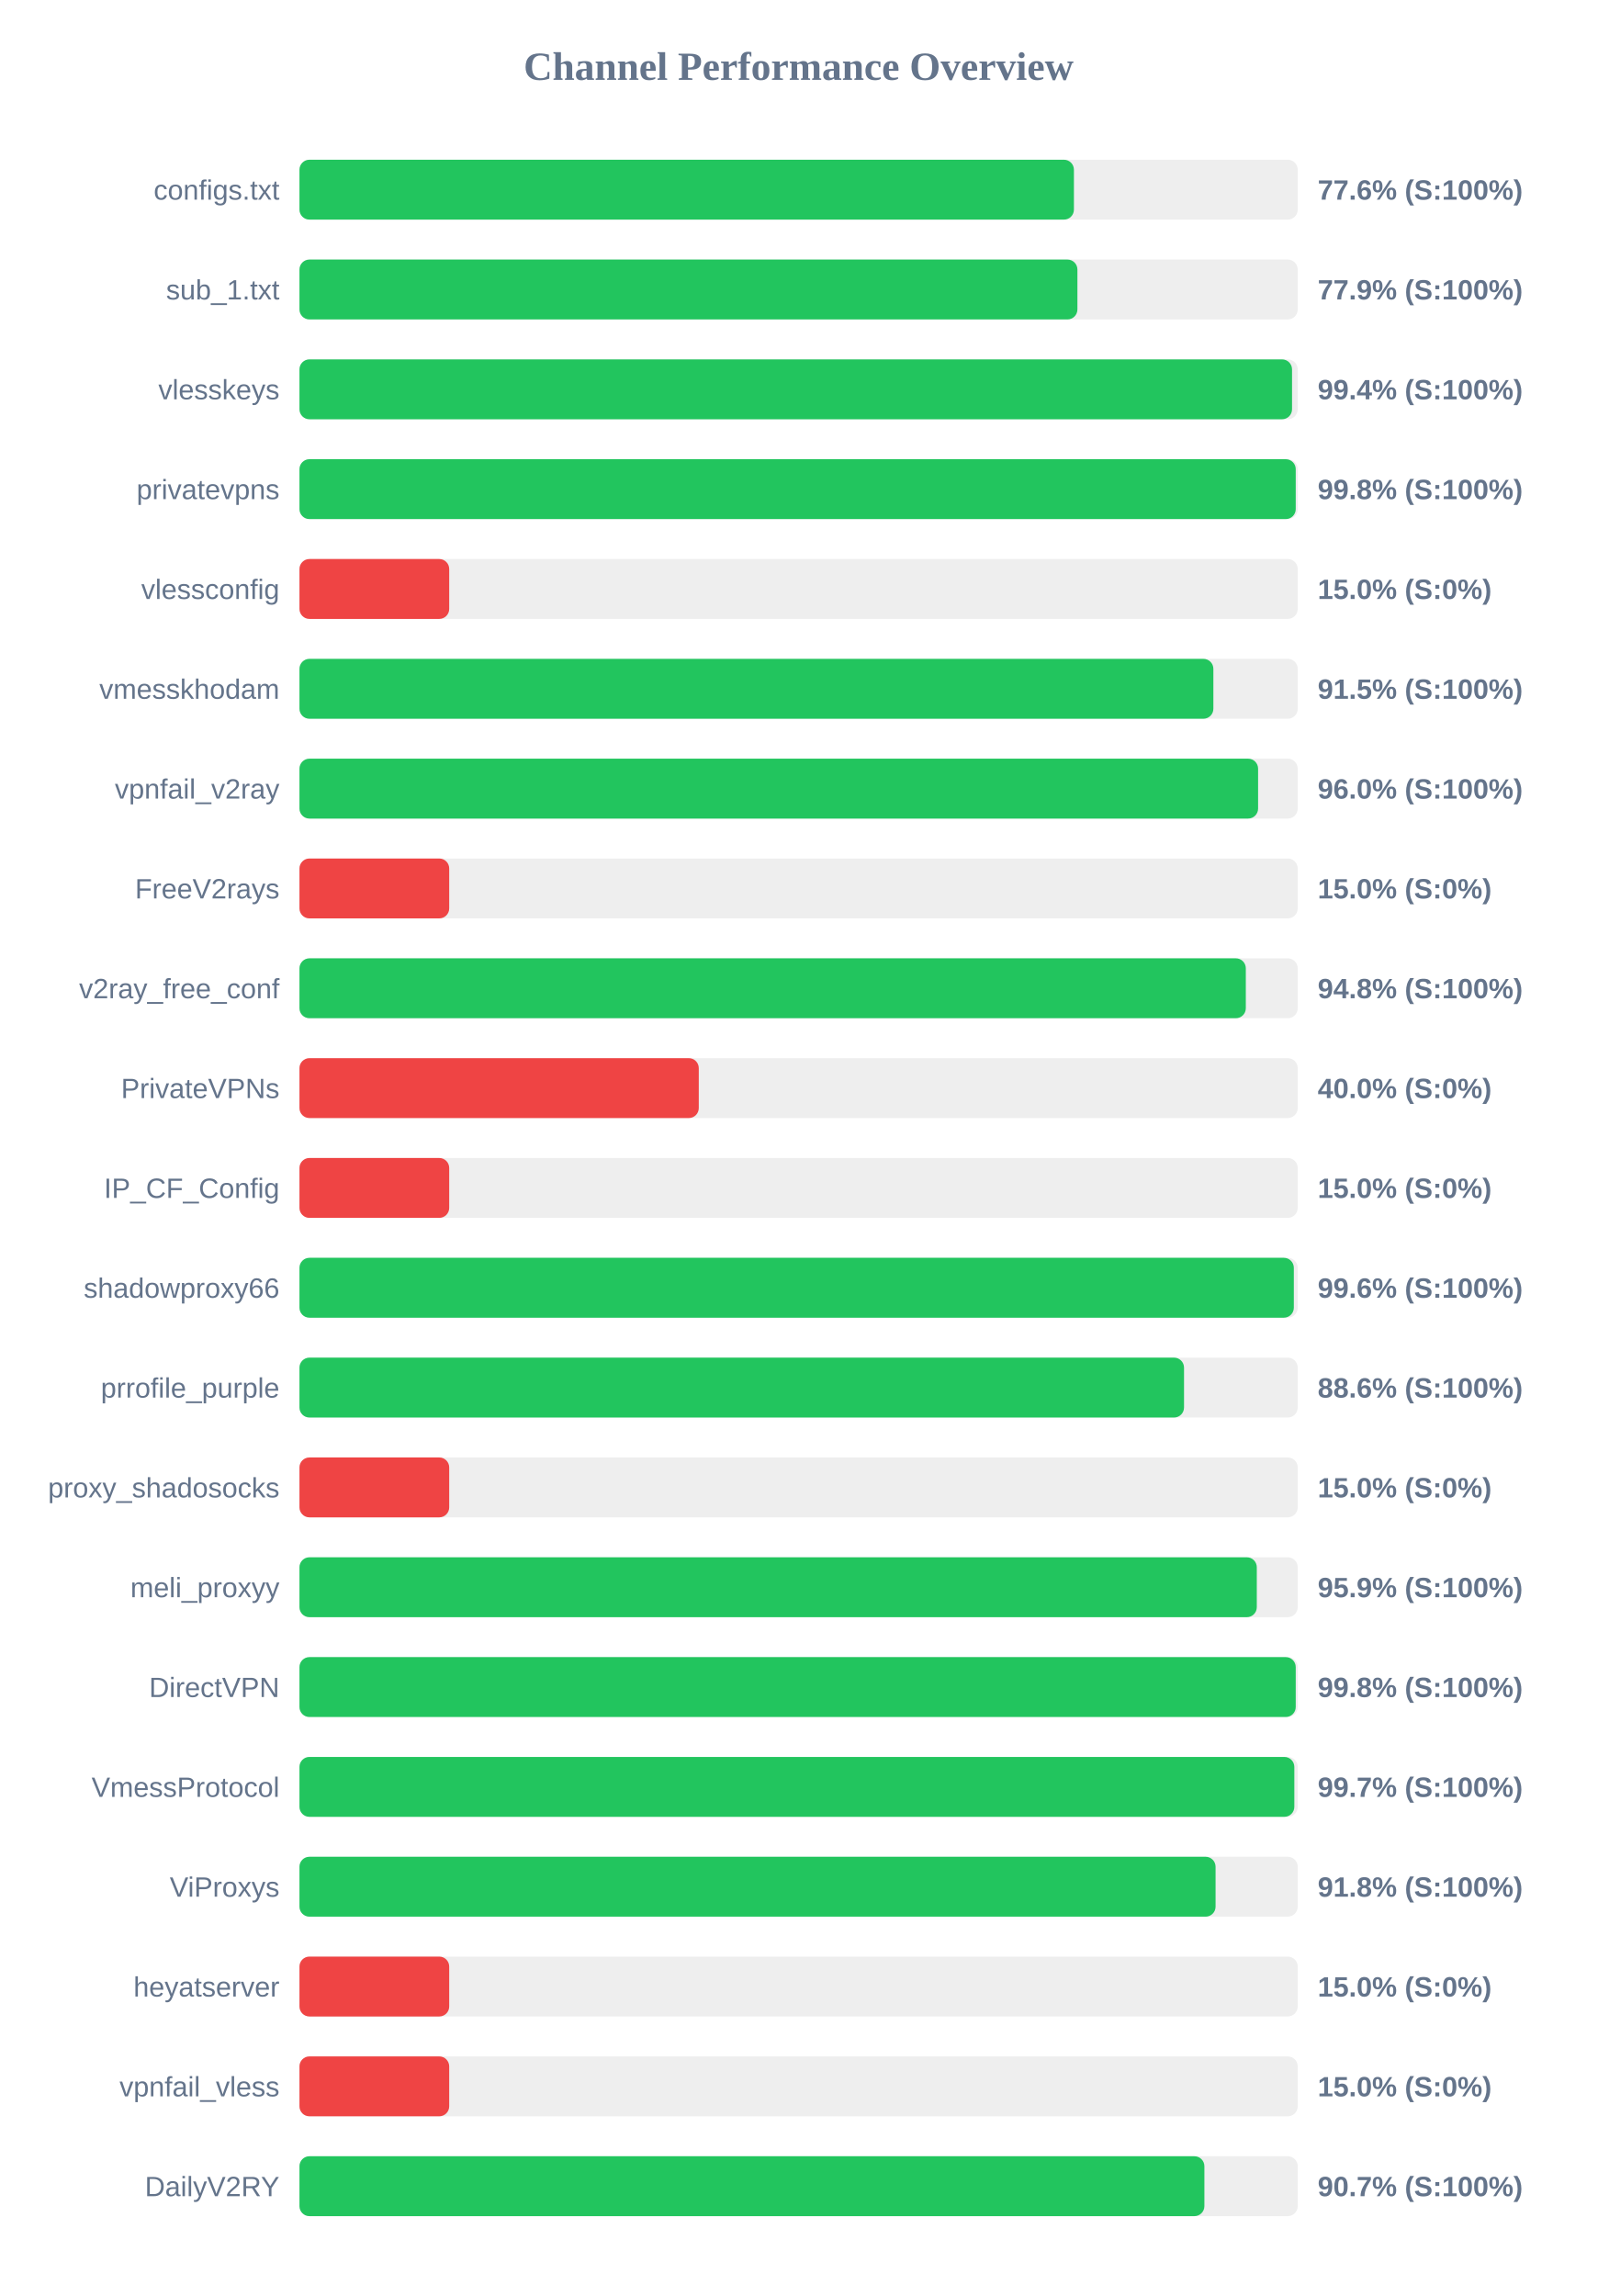
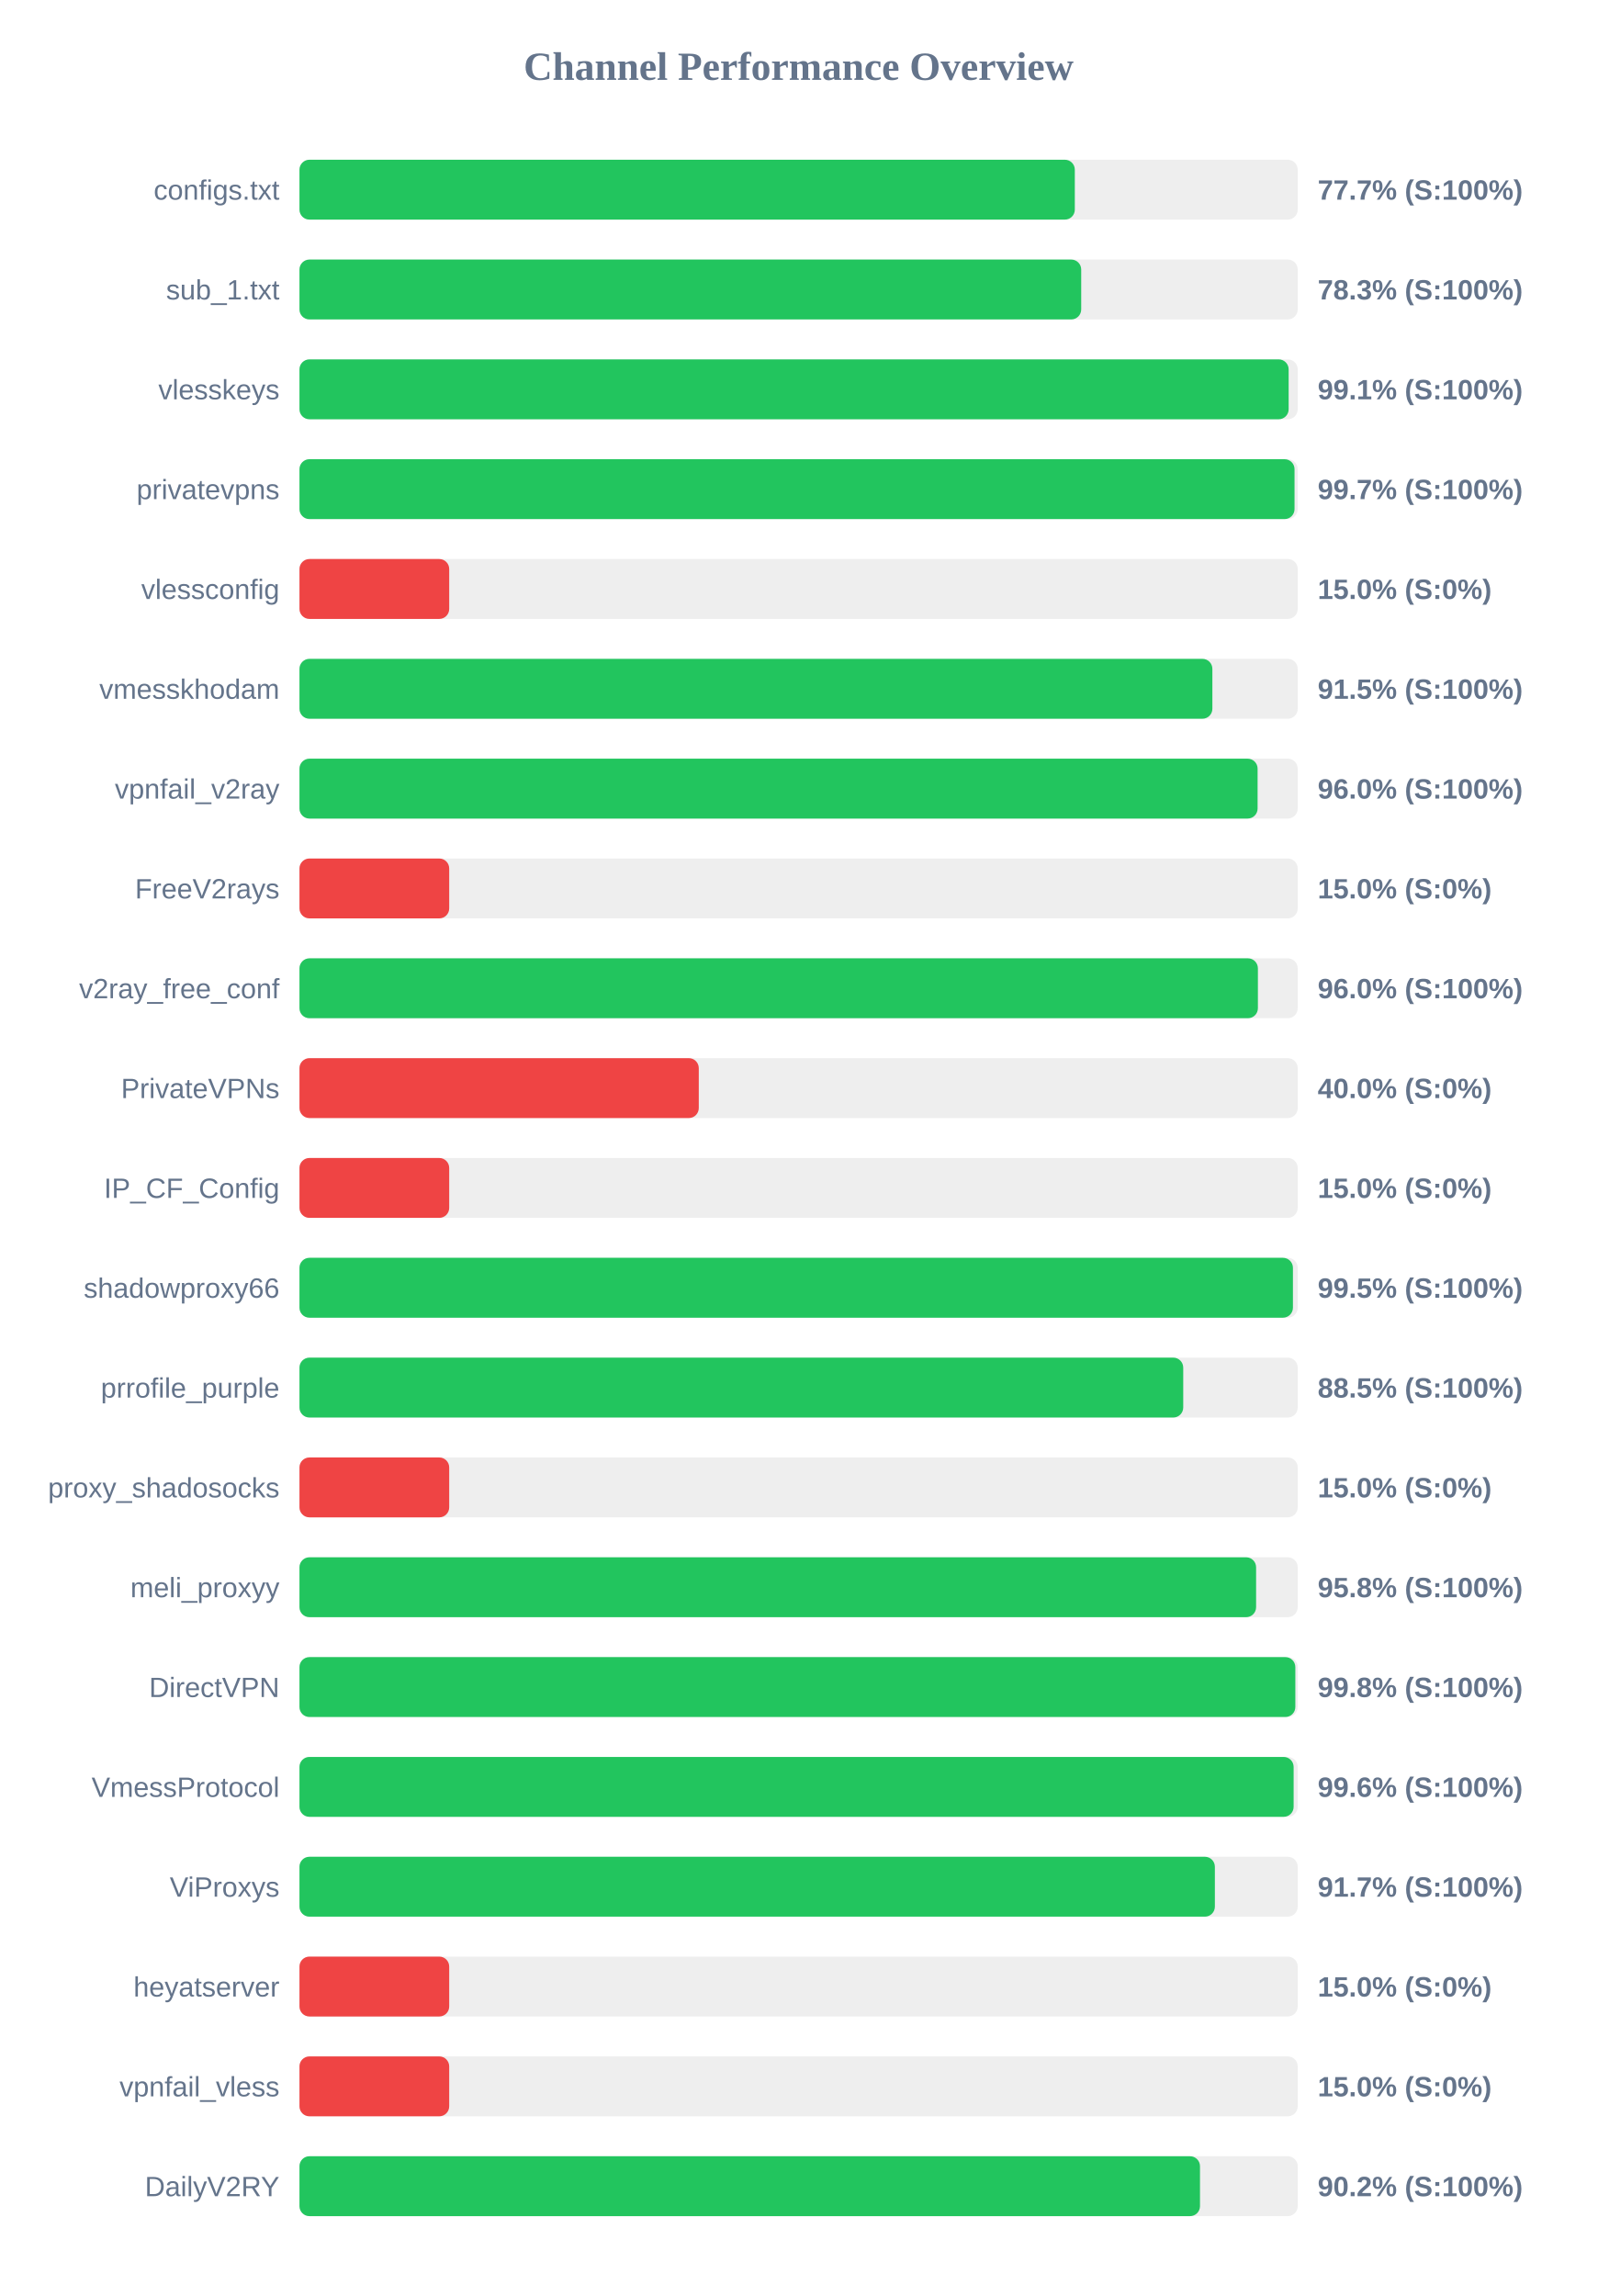
<svg xmlns="http://www.w3.org/2000/svg" width="800" height="1150" version="1.1">
  <style>
        .row { font: 14px Arial; fill: #64748b; }
        .score { font: bold 14px Arial; fill: #64748b; }
    </style>
  <text x="400" y="40" text-anchor="middle" font-size="20px" font-weight="bold" fill="#64748b">Channel Performance Overview</text>
  <rect x="150" y="80" width="500" height="30" fill="#eee" rx="5" />
-   <rect x="150" y="80" width="387.9" height="30" fill="#22c55e" rx="5" />
+   <rect x="150" y="80" width="388.35" height="30" fill="#22c55e" rx="5" />
  <text x="140" y="100" text-anchor="end" class="row">configs.txt</text>
-   <text x="660" y="100" text-anchor="start" class="score">77.6% (S:100%)</text>
+   <text x="660" y="100" text-anchor="start" class="score">77.7% (S:100%)</text>
  <rect x="150" y="130" width="500" height="30" fill="#eee" rx="5" />
-   <rect x="150" y="130" width="389.65" height="30" fill="#22c55e" rx="5" />
+   <rect x="150" y="130" width="391.55" height="30" fill="#22c55e" rx="5" />
  <text x="140" y="150" text-anchor="end" class="row">sub_1.txt</text>
-   <text x="660" y="150" text-anchor="start" class="score">77.9% (S:100%)</text>
+   <text x="660" y="150" text-anchor="start" class="score">78.3% (S:100%)</text>
  <rect x="150" y="180" width="500" height="30" fill="#eee" rx="5" />
-   <rect x="150" y="180" width="497.15" height="30" fill="#22c55e" rx="5" />
+   <rect x="150" y="180" width="495.45" height="30" fill="#22c55e" rx="5" />
  <text x="140" y="200" text-anchor="end" class="row">vlesskeys</text>
-   <text x="660" y="200" text-anchor="start" class="score">99.4% (S:100%)</text>
+   <text x="660" y="200" text-anchor="start" class="score">99.1% (S:100%)</text>
  <rect x="150" y="230" width="500" height="30" fill="#eee" rx="5" />
-   <rect x="150" y="230" width="499.0" height="30" fill="#22c55e" rx="5" />
+   <rect x="150" y="230" width="498.4" height="30" fill="#22c55e" rx="5" />
  <text x="140" y="250" text-anchor="end" class="row">privatevpns</text>
-   <text x="660" y="250" text-anchor="start" class="score">99.8% (S:100%)</text>
+   <text x="660" y="250" text-anchor="start" class="score">99.7% (S:100%)</text>
  <rect x="150" y="280" width="500" height="30" fill="#eee" rx="5" />
  <rect x="150" y="280" width="75.0" height="30" fill="#ef4444" rx="5" />
  <text x="140" y="300" text-anchor="end" class="row">vlessconfig</text>
  <text x="660" y="300" text-anchor="start" class="score">15.0% (S:0%)</text>
  <rect x="150" y="330" width="500" height="30" fill="#eee" rx="5" />
-   <rect x="150" y="330" width="457.75" height="30" fill="#22c55e" rx="5" />
+   <rect x="150" y="330" width="457.25" height="30" fill="#22c55e" rx="5" />
  <text x="140" y="350" text-anchor="end" class="row">vmesskhodam</text>
  <text x="660" y="350" text-anchor="start" class="score">91.5% (S:100%)</text>
  <rect x="150" y="380" width="500" height="30" fill="#eee" rx="5" />
-   <rect x="150" y="380" width="480.15" height="30" fill="#22c55e" rx="5" />
+   <rect x="150" y="380" width="479.9" height="30" fill="#22c55e" rx="5" />
  <text x="140" y="400" text-anchor="end" class="row">vpnfail_v2ray</text>
  <text x="660" y="400" text-anchor="start" class="score">96.0% (S:100%)</text>
  <rect x="150" y="430" width="500" height="30" fill="#eee" rx="5" />
  <rect x="150" y="430" width="75.0" height="30" fill="#ef4444" rx="5" />
  <text x="140" y="450" text-anchor="end" class="row">FreeV2rays</text>
  <text x="660" y="450" text-anchor="start" class="score">15.0% (S:0%)</text>
  <rect x="150" y="480" width="500" height="30" fill="#eee" rx="5" />
-   <rect x="150" y="480" width="474.0" height="30" fill="#22c55e" rx="5" />
+   <rect x="150" y="480" width="480.05" height="30" fill="#22c55e" rx="5" />
  <text x="140" y="500" text-anchor="end" class="row">v2ray_free_conf</text>
-   <text x="660" y="500" text-anchor="start" class="score">94.8% (S:100%)</text>
+   <text x="660" y="500" text-anchor="start" class="score">96.0% (S:100%)</text>
  <rect x="150" y="530" width="500" height="30" fill="#eee" rx="5" />
  <rect x="150" y="530" width="200.0" height="30" fill="#ef4444" rx="5" />
  <text x="140" y="550" text-anchor="end" class="row">PrivateVPNs</text>
  <text x="660" y="550" text-anchor="start" class="score">40.0% (S:0%)</text>
  <rect x="150" y="580" width="500" height="30" fill="#eee" rx="5" />
  <rect x="150" y="580" width="75.0" height="30" fill="#ef4444" rx="5" />
  <text x="140" y="600" text-anchor="end" class="row">IP_CF_Config</text>
  <text x="660" y="600" text-anchor="start" class="score">15.0% (S:0%)</text>
  <rect x="150" y="630" width="500" height="30" fill="#eee" rx="5" />
-   <rect x="150" y="630" width="498.05" height="30" fill="#22c55e" rx="5" />
+   <rect x="150" y="630" width="497.6" height="30" fill="#22c55e" rx="5" />
  <text x="140" y="650" text-anchor="end" class="row">shadowproxy66</text>
-   <text x="660" y="650" text-anchor="start" class="score">99.6% (S:100%)</text>
+   <text x="660" y="650" text-anchor="start" class="score">99.5% (S:100%)</text>
  <rect x="150" y="680" width="500" height="30" fill="#eee" rx="5" />
-   <rect x="150" y="680" width="443.05" height="30" fill="#22c55e" rx="5" />
+   <rect x="150" y="680" width="442.65" height="30" fill="#22c55e" rx="5" />
  <text x="140" y="700" text-anchor="end" class="row">prrofile_purple</text>
-   <text x="660" y="700" text-anchor="start" class="score">88.6% (S:100%)</text>
+   <text x="660" y="700" text-anchor="start" class="score">88.5% (S:100%)</text>
  <rect x="150" y="730" width="500" height="30" fill="#eee" rx="5" />
  <rect x="150" y="730" width="75.0" height="30" fill="#ef4444" rx="5" />
  <text x="140" y="750" text-anchor="end" class="row">proxy_shadosocks</text>
  <text x="660" y="750" text-anchor="start" class="score">15.0% (S:0%)</text>
  <rect x="150" y="780" width="500" height="30" fill="#eee" rx="5" />
-   <rect x="150" y="780" width="479.5" height="30" fill="#22c55e" rx="5" />
+   <rect x="150" y="780" width="479.15" height="30" fill="#22c55e" rx="5" />
  <text x="140" y="800" text-anchor="end" class="row">meli_proxyy</text>
-   <text x="660" y="800" text-anchor="start" class="score">95.9% (S:100%)</text>
+   <text x="660" y="800" text-anchor="start" class="score">95.8% (S:100%)</text>
  <rect x="150" y="830" width="500" height="30" fill="#eee" rx="5" />
-   <rect x="150" y="830" width="499.0" height="30" fill="#22c55e" rx="5" />
+   <rect x="150" y="830" width="498.8" height="30" fill="#22c55e" rx="5" />
  <text x="140" y="850" text-anchor="end" class="row">DirectVPN</text>
  <text x="660" y="850" text-anchor="start" class="score">99.8% (S:100%)</text>
  <rect x="150" y="880" width="500" height="30" fill="#eee" rx="5" />
-   <rect x="150" y="880" width="498.3" height="30" fill="#22c55e" rx="5" />
+   <rect x="150" y="880" width="497.95" height="30" fill="#22c55e" rx="5" />
  <text x="140" y="900" text-anchor="end" class="row">VmessProtocol</text>
-   <text x="660" y="900" text-anchor="start" class="score">99.7% (S:100%)</text>
+   <text x="660" y="900" text-anchor="start" class="score">99.6% (S:100%)</text>
  <rect x="150" y="930" width="500" height="30" fill="#eee" rx="5" />
-   <rect x="150" y="930" width="458.85" height="30" fill="#22c55e" rx="5" />
+   <rect x="150" y="930" width="458.5" height="30" fill="#22c55e" rx="5" />
  <text x="140" y="950" text-anchor="end" class="row">ViProxys</text>
-   <text x="660" y="950" text-anchor="start" class="score">91.8% (S:100%)</text>
+   <text x="660" y="950" text-anchor="start" class="score">91.7% (S:100%)</text>
  <rect x="150" y="980" width="500" height="30" fill="#eee" rx="5" />
  <rect x="150" y="980" width="75.0" height="30" fill="#ef4444" rx="5" />
  <text x="140" y="1000" text-anchor="end" class="row">heyatserver</text>
  <text x="660" y="1000" text-anchor="start" class="score">15.0% (S:0%)</text>
  <rect x="150" y="1030" width="500" height="30" fill="#eee" rx="5" />
  <rect x="150" y="1030" width="75.0" height="30" fill="#ef4444" rx="5" />
  <text x="140" y="1050" text-anchor="end" class="row">vpnfail_vless</text>
  <text x="660" y="1050" text-anchor="start" class="score">15.0% (S:0%)</text>
  <rect x="150" y="1080" width="500" height="30" fill="#eee" rx="5" />
-   <rect x="150" y="1080" width="453.25" height="30" fill="#22c55e" rx="5" />
+   <rect x="150" y="1080" width="451.05" height="30" fill="#22c55e" rx="5" />
  <text x="140" y="1100" text-anchor="end" class="row">DailyV2RY</text>
-   <text x="660" y="1100" text-anchor="start" class="score">90.7% (S:100%)</text>
+   <text x="660" y="1100" text-anchor="start" class="score">90.2% (S:100%)</text>
</svg>
